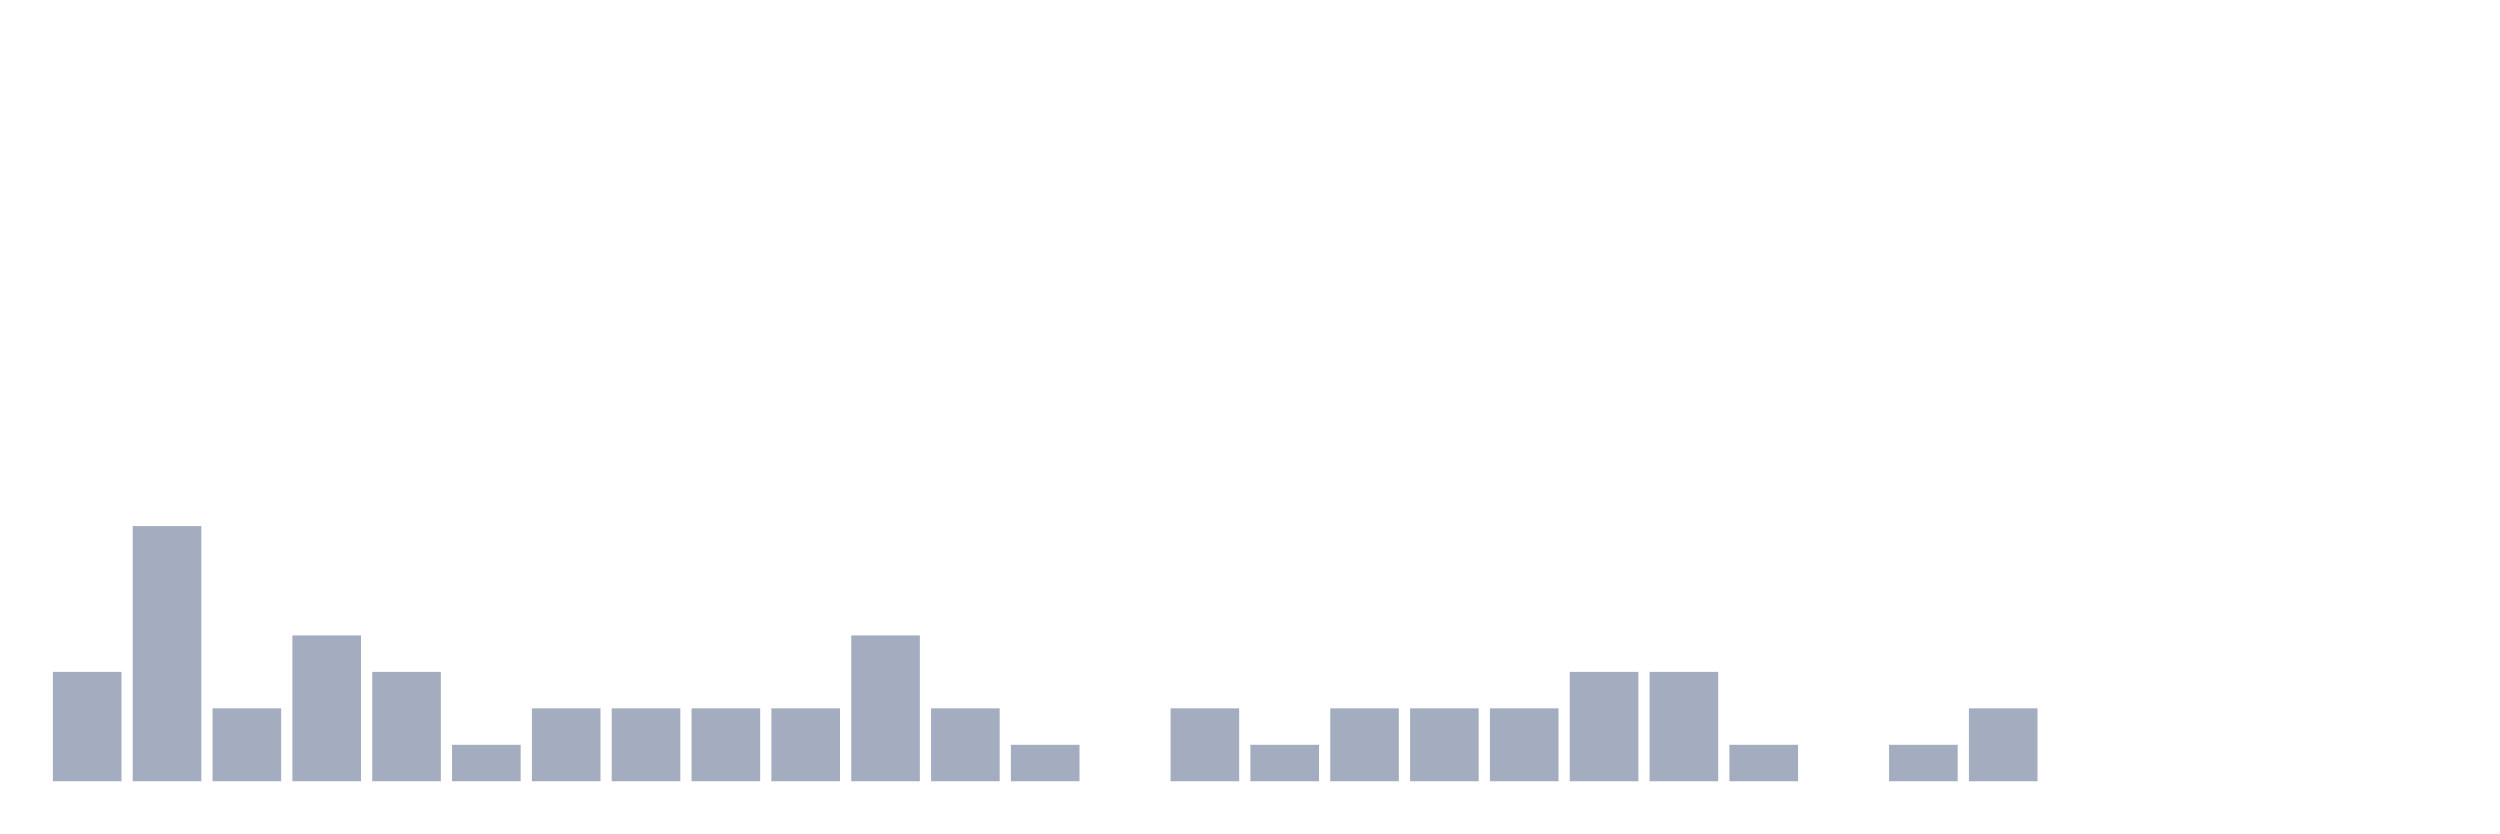
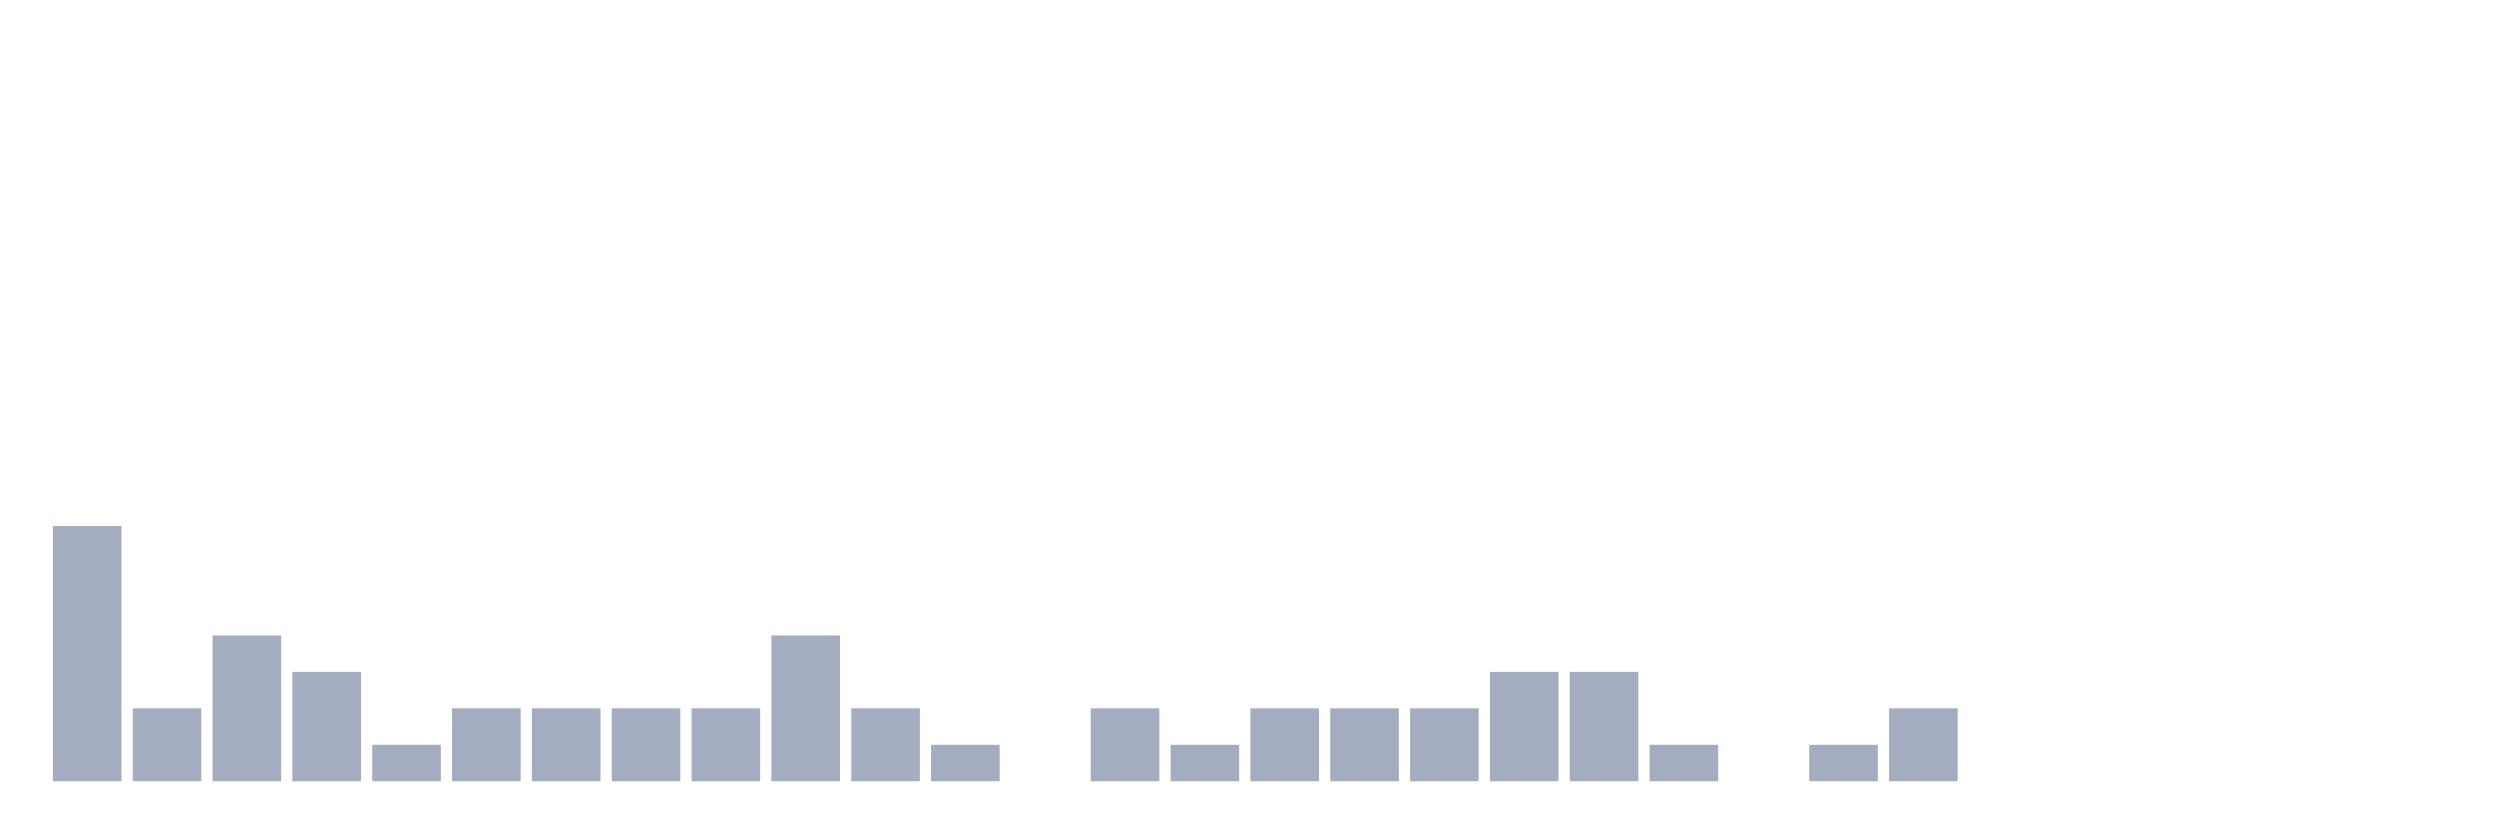
<svg xmlns="http://www.w3.org/2000/svg" viewBox="0 0 480 160">
  <g transform="translate(10,10)">
-     <rect class="bar" x="0.153" width="13.175" y="119" height="21" fill="rgb(164,173,192)" />
-     <rect class="bar" x="15.482" width="13.175" y="91" height="49" fill="rgb(164,173,192)" />
-     <rect class="bar" x="30.81" width="13.175" y="126" height="14" fill="rgb(164,173,192)" />
-     <rect class="bar" x="46.138" width="13.175" y="112" height="28" fill="rgb(164,173,192)" />
-     <rect class="bar" x="61.466" width="13.175" y="119" height="21" fill="rgb(164,173,192)" />
-     <rect class="bar" x="76.794" width="13.175" y="133" height="7" fill="rgb(164,173,192)" />
+     <rect class="bar" x="0.153" width="13.175" y="91" height="49" fill="rgb(164,173,192)" />
+     <rect class="bar" x="15.482" width="13.175" y="126" height="14" fill="rgb(164,173,192)" />
+     <rect class="bar" x="30.81" width="13.175" y="112" height="28" fill="rgb(164,173,192)" />
+     <rect class="bar" x="46.138" width="13.175" y="119" height="21" fill="rgb(164,173,192)" />
+     <rect class="bar" x="61.466" width="13.175" y="133" height="7" fill="rgb(164,173,192)" />
+     <rect class="bar" x="76.794" width="13.175" y="126" height="14" fill="rgb(164,173,192)" />
    <rect class="bar" x="92.123" width="13.175" y="126" height="14" fill="rgb(164,173,192)" />
    <rect class="bar" x="107.451" width="13.175" y="126" height="14" fill="rgb(164,173,192)" />
    <rect class="bar" x="122.779" width="13.175" y="126" height="14" fill="rgb(164,173,192)" />
-     <rect class="bar" x="138.107" width="13.175" y="126" height="14" fill="rgb(164,173,192)" />
-     <rect class="bar" x="153.436" width="13.175" y="112" height="28" fill="rgb(164,173,192)" />
-     <rect class="bar" x="168.764" width="13.175" y="126" height="14" fill="rgb(164,173,192)" />
-     <rect class="bar" x="184.092" width="13.175" y="133" height="7" fill="rgb(164,173,192)" />
-     <rect class="bar" x="199.42" width="13.175" y="140" height="0" fill="rgb(164,173,192)" />
-     <rect class="bar" x="214.748" width="13.175" y="126" height="14" fill="rgb(164,173,192)" />
-     <rect class="bar" x="230.077" width="13.175" y="133" height="7" fill="rgb(164,173,192)" />
+     <rect class="bar" x="138.107" width="13.175" y="112" height="28" fill="rgb(164,173,192)" />
+     <rect class="bar" x="153.436" width="13.175" y="126" height="14" fill="rgb(164,173,192)" />
+     <rect class="bar" x="168.764" width="13.175" y="133" height="7" fill="rgb(164,173,192)" />
+     <rect class="bar" x="184.092" width="13.175" y="140" height="0" fill="rgb(164,173,192)" />
+     <rect class="bar" x="199.42" width="13.175" y="126" height="14" fill="rgb(164,173,192)" />
+     <rect class="bar" x="214.748" width="13.175" y="133" height="7" fill="rgb(164,173,192)" />
+     <rect class="bar" x="230.077" width="13.175" y="126" height="14" fill="rgb(164,173,192)" />
    <rect class="bar" x="245.405" width="13.175" y="126" height="14" fill="rgb(164,173,192)" />
    <rect class="bar" x="260.733" width="13.175" y="126" height="14" fill="rgb(164,173,192)" />
-     <rect class="bar" x="276.061" width="13.175" y="126" height="14" fill="rgb(164,173,192)" />
+     <rect class="bar" x="276.061" width="13.175" y="119" height="21" fill="rgb(164,173,192)" />
    <rect class="bar" x="291.39" width="13.175" y="119" height="21" fill="rgb(164,173,192)" />
-     <rect class="bar" x="306.718" width="13.175" y="119" height="21" fill="rgb(164,173,192)" />
-     <rect class="bar" x="322.046" width="13.175" y="133" height="7" fill="rgb(164,173,192)" />
-     <rect class="bar" x="337.374" width="13.175" y="140" height="0" fill="rgb(164,173,192)" />
-     <rect class="bar" x="352.702" width="13.175" y="133" height="7" fill="rgb(164,173,192)" />
-     <rect class="bar" x="368.031" width="13.175" y="126" height="14" fill="rgb(164,173,192)" />
+     <rect class="bar" x="306.718" width="13.175" y="133" height="7" fill="rgb(164,173,192)" />
+     <rect class="bar" x="322.046" width="13.175" y="140" height="0" fill="rgb(164,173,192)" />
+     <rect class="bar" x="337.374" width="13.175" y="133" height="7" fill="rgb(164,173,192)" />
+     <rect class="bar" x="352.702" width="13.175" y="126" height="14" fill="rgb(164,173,192)" />
+     <rect class="bar" x="368.031" width="13.175" y="140" height="0" fill="rgb(164,173,192)" />
    <rect class="bar" x="383.359" width="13.175" y="140" height="0" fill="rgb(164,173,192)" />
    <rect class="bar" x="398.687" width="13.175" y="140" height="0" fill="rgb(164,173,192)" />
    <rect class="bar" x="414.015" width="13.175" y="140" height="0" fill="rgb(164,173,192)" />
    <rect class="bar" x="429.344" width="13.175" y="140" height="0" fill="rgb(164,173,192)" />
    <rect class="bar" x="444.672" width="13.175" y="140" height="0" fill="rgb(164,173,192)" />
  </g>
</svg>
